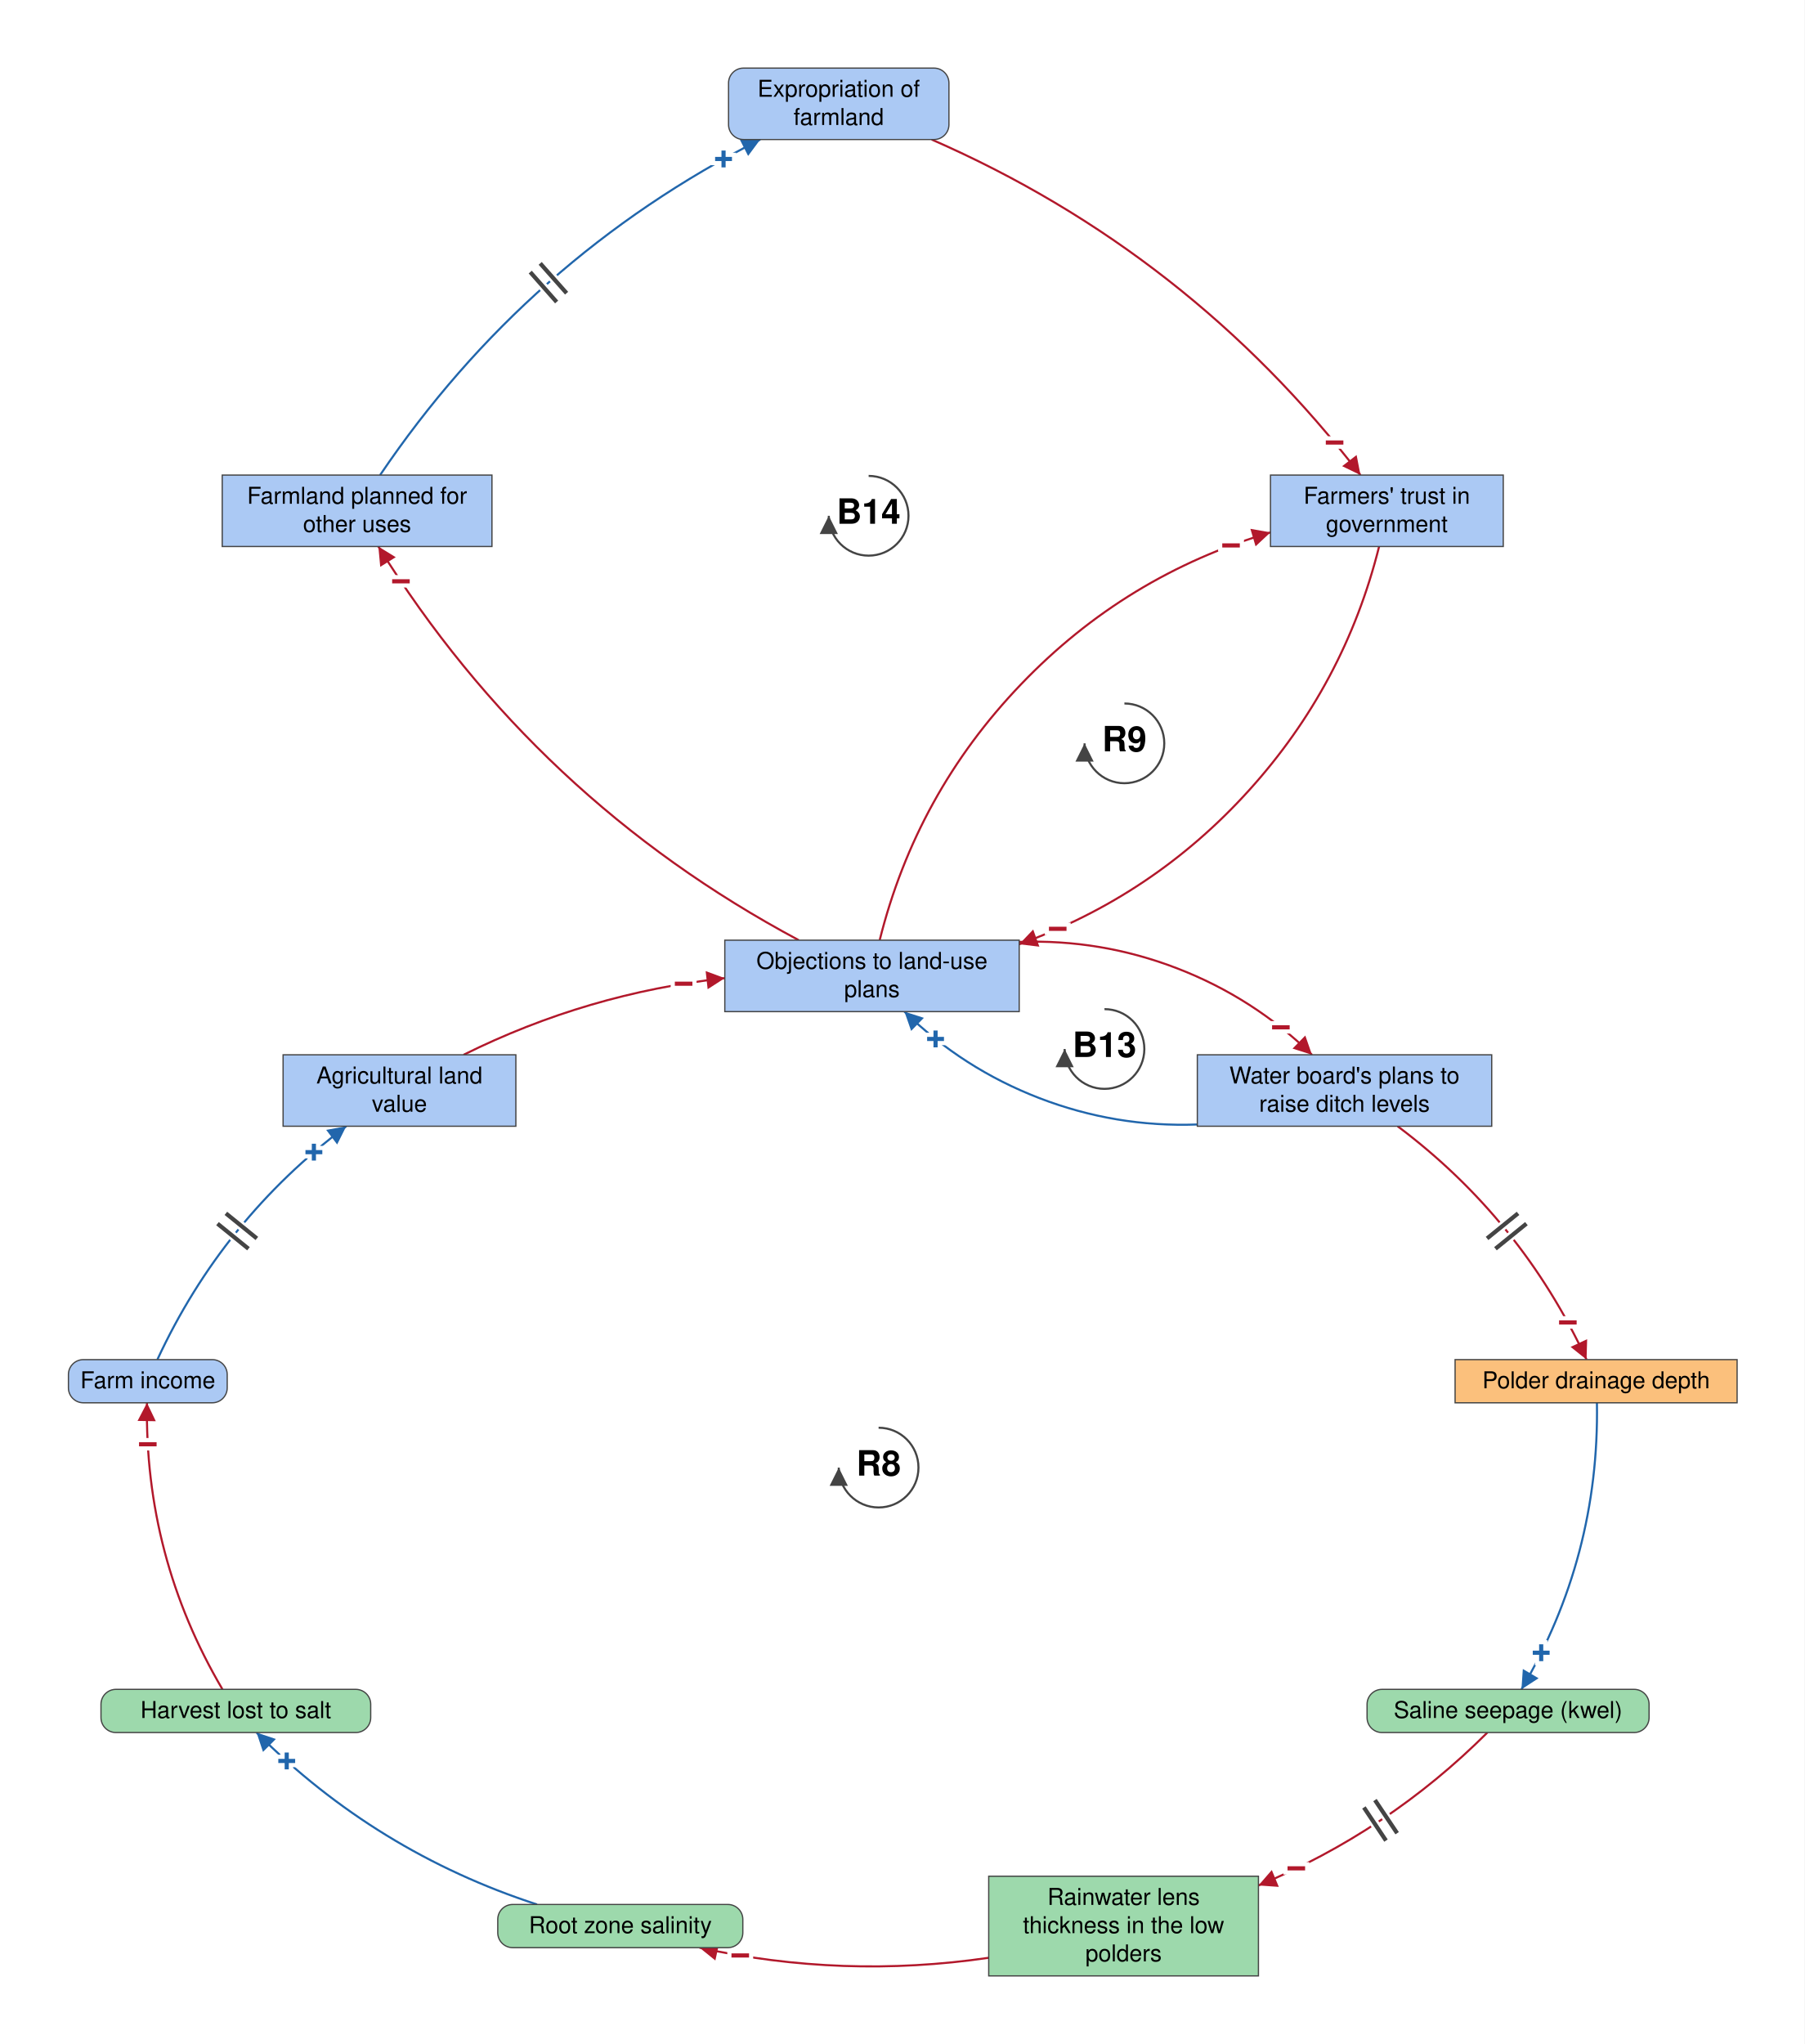
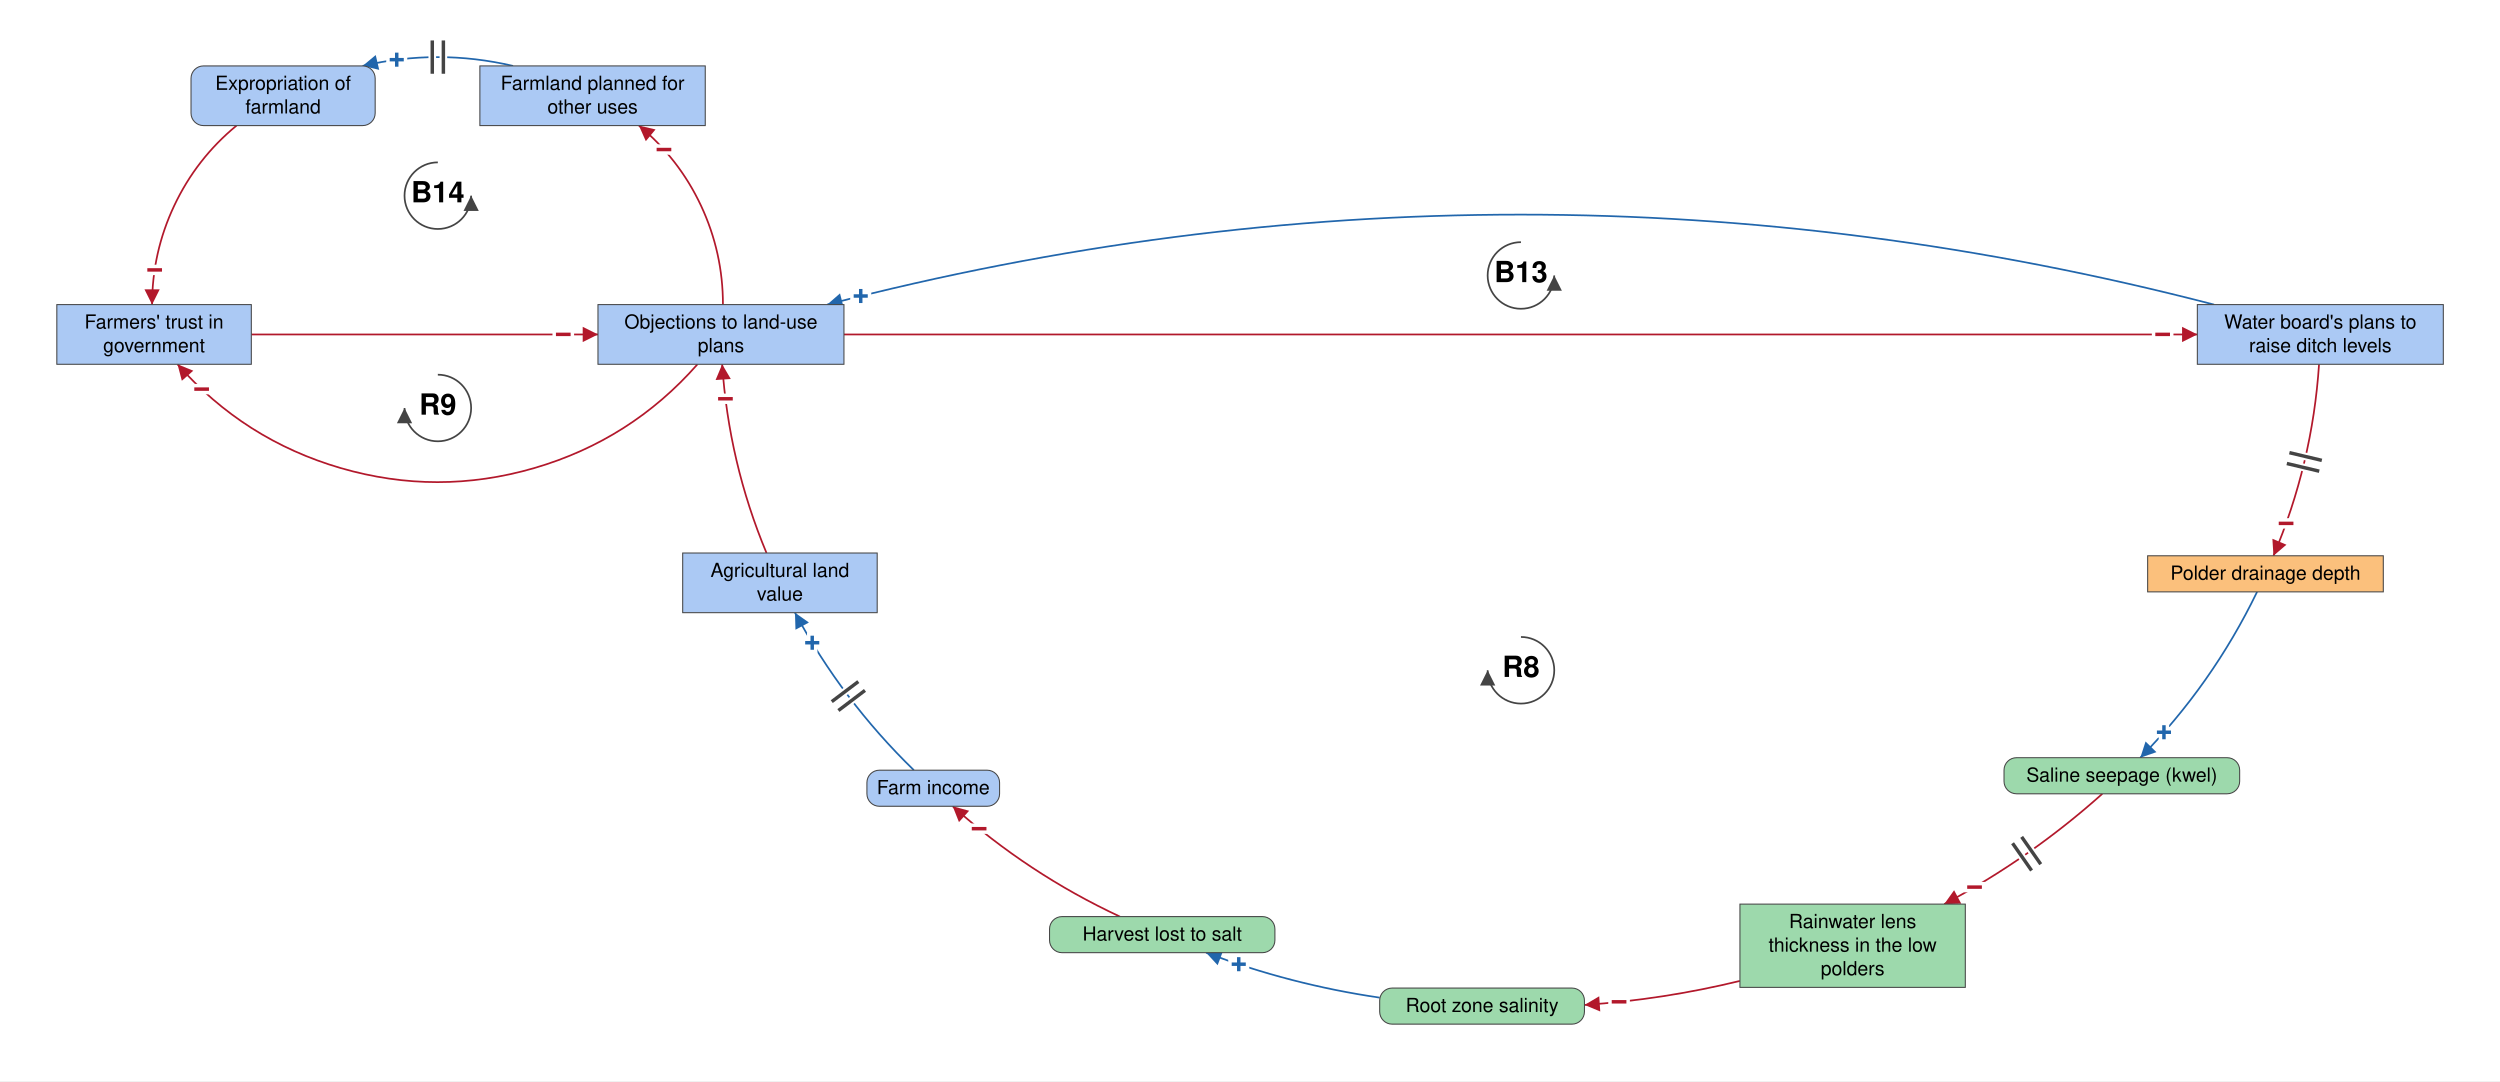
- <svg xmlns="http://www.w3.org/2000/svg" viewBox="-1050 -1765 2173 2461" font-family="Helvetica Neue, Helvetica, Arial, sans-serif" font-size="28" fill="black">
+ <svg xmlns="http://www.w3.org/2000/svg" viewBox="-1783 -482 3603 1558" font-family="Helvetica Neue, Helvetica, Arial, sans-serif" font-size="28" fill="black">
  <defs>
    <marker id="arrow-plus" viewBox="0 0 10 10" refX="10" refY="5" markerWidth="22" markerHeight="22" markerUnits="userSpaceOnUse" orient="auto">
      <path d="M 0 0 L 10 5 L 0 10 z" fill="#2166AC" />
    </marker>
    <marker id="arrow-minus" viewBox="0 0 10 10" refX="10" refY="5" markerWidth="22" markerHeight="22" markerUnits="userSpaceOnUse" orient="auto">
      <path d="M 0 0 L 10 5 L 0 10 z" fill="#B2182B" />
    </marker>
    <marker id="arrow-grey" viewBox="0 0 10 10" refX="10" refY="5" markerWidth="22" markerHeight="22" markerUnits="userSpaceOnUse" orient="auto">
      <path d="M 0 0 L 10 5 L 0 10 z" fill="#444444" />
    </marker>
  </defs>
-   <rect x="-1050" y="-1765" width="2173" height="2461" fill="white" />
+   <rect x="-1783" y="-482" width="3603" height="1558" fill="white" />
  <g class="links">
-     <g class="link" data-from="plans-to-raise-ditch-levels" data-to="policy-resistance-legal-delays" data-sign="+" data-delay="false" data-curvature="0.34">
-       <path class="link-path" d="M 391.8 -411.1 Q 293.4 -407.5 201.5 -442.9 Q 109.6 -478.3 39.1 -547.0" fill="none" stroke="#2166AC" stroke-width="2.5" marker-end="url(#arrow-plus)" />
-       <text class="sign" x="76.6" y="-514.0" text-anchor="middle" dominant-baseline="central" font-size="42" font-weight="bold" fill="#2166AC" stroke="white" stroke-width="10" paint-order="stroke">+</text>
+     <g class="link" data-from="plans-to-raise-ditch-levels" data-to="policy-resistance-legal-delays" data-sign="+" data-delay="false" data-curvature="-0.148">
+       <path class="link-path" d="M 1407.9 -43.0 Q 408.5 -302.4 -590.9 -43.0" fill="none" stroke="#2166AC" stroke-width="2.5" marker-end="url(#arrow-plus)" />
+       <text class="sign" x="-542.5" y="-55.3" text-anchor="middle" dominant-baseline="central" font-size="42" font-weight="bold" fill="#2166AC" stroke="white" stroke-width="10" paint-order="stroke">+</text>
    </g>
-     <g class="link" data-from="policy-resistance-legal-delays" data-to="plans-to-raise-ditch-levels" data-sign="-" data-delay="false" data-curvature="0.34">
-       <path class="link-path" d="M 177.2 -630.9 Q 275.6 -634.5 367.5 -599.1 Q 459.4 -563.7 529.9 -495.0" fill="none" stroke="#B2182B" stroke-width="2.5" marker-end="url(#arrow-minus)" />
-       <text class="sign" x="492.4" y="-528.0" text-anchor="middle" dominant-baseline="central" font-size="42" font-weight="bold" fill="#B2182B" stroke="white" stroke-width="10" paint-order="stroke">−</text>
+     <g class="link" data-from="policy-resistance-legal-delays" data-to="plans-to-raise-ditch-levels" data-sign="-" data-delay="false" data-curvature="0">
+       <path class="link-path" d="M -566.8 0.0 Q 408.5 0.0 1383.8 0.0" fill="none" stroke="#B2182B" stroke-width="2.5" marker-end="url(#arrow-minus)" />
+       <text class="sign" x="1333.8" y="0.0" text-anchor="middle" dominant-baseline="central" font-size="42" font-weight="bold" fill="#B2182B" stroke="white" stroke-width="10" paint-order="stroke">−</text>
    </g>
-     <g class="link" data-from="agricultural-land-value" data-to="policy-resistance-legal-delays" data-sign="-" data-delay="false" data-curvature="0.16">
-       <path class="link-path" d="M -491.8 -495.0 Q -342.7 -569.1 -177.2 -587.3" fill="none" stroke="#B2182B" stroke-width="2.5" marker-end="url(#arrow-minus)" />
-       <text class="sign" x="-226.8" y="-580.5" text-anchor="middle" dominant-baseline="central" font-size="42" font-weight="bold" fill="#B2182B" stroke="white" stroke-width="10" paint-order="stroke">−</text>
+     <g class="link" data-from="agricultural-land-value" data-to="policy-resistance-legal-delays" data-sign="-" data-delay="false" data-curvature="0.109">
+       <path class="link-path" d="M -678.3 315.0 Q -732.8 184.3 -742.2 43.0" fill="none" stroke="#B2182B" stroke-width="2.5" marker-end="url(#arrow-minus)" />
+       <text class="sign" x="-737.5" y="92.8" text-anchor="middle" dominant-baseline="central" font-size="42" font-weight="bold" fill="#B2182B" stroke="white" stroke-width="10" paint-order="stroke">−</text>
    </g>
-     <g class="link" data-from="plans-to-raise-ditch-levels" data-to="polder-drainage-depth" data-sign="-" data-delay="true" data-curvature="0.16">
-       <path class="link-path" d="M 633.0 -409.0 Q 782.1 -297.1 860.5 -128.0" fill="none" stroke="#B2182B" stroke-width="2.5" marker-end="url(#arrow-minus)" />
-       <text class="sign" x="838.0" y="-172.7" text-anchor="middle" dominant-baseline="central" font-size="42" font-weight="bold" fill="#B2182B" stroke="white" stroke-width="10" paint-order="stroke">−</text>
-       <path class="delay-cut" d="M 778.0 -304.1 L 740.7 -273.9 M 788.1 -291.7 L 750.8 -261.5" stroke="white" stroke-width="11" fill="none" />
-       <path class="delay" d="M 778.0 -304.1 L 740.7 -273.9 M 788.1 -291.7 L 750.8 -261.5" stroke="#444444" stroke-width="5" fill="none" />
+     <g class="link" data-from="plans-to-raise-ditch-levels" data-to="polder-drainage-depth" data-sign="-" data-delay="true" data-curvature="0.105">
+       <path class="link-path" d="M 1559.2 43.0 Q 1549.7 186.5 1493.5 319.0" fill="none" stroke="#B2182B" stroke-width="2.5" marker-end="url(#arrow-minus)" />
+       <text class="sign" x="1511.7" y="272.4" text-anchor="middle" dominant-baseline="central" font-size="42" font-weight="bold" fill="#B2182B" stroke="white" stroke-width="10" paint-order="stroke">−</text>
+       <path class="delay-cut" d="M 1563.2 181.5 L 1516.5 170.4 M 1559.5 197.1 L 1512.8 186.0" stroke="white" stroke-width="11" fill="none" />
+       <path class="delay" d="M 1563.2 181.5 L 1516.5 170.4 M 1559.5 197.1 L 1512.8 186.0" stroke="#444444" stroke-width="5" fill="none" />
    </g>
-     <g class="link" data-from="polder-drainage-depth" data-to="saline-seepage-kwel" data-sign="+" data-delay="false" data-curvature="0.16">
-       <path class="link-path" d="M 873.0 -76.0 Q 876.1 109.3 782.1 269.0" fill="none" stroke="#2166AC" stroke-width="2.5" marker-end="url(#arrow-plus)" />
-       <text class="sign" x="805.9" y="225.0" text-anchor="middle" dominant-baseline="central" font-size="42" font-weight="bold" fill="#2166AC" stroke="white" stroke-width="10" paint-order="stroke">+</text>
+     <g class="link" data-from="polder-drainage-depth" data-to="saline-seepage-kwel" data-sign="+" data-delay="false" data-curvature="0.1">
+       <path class="link-path" d="M 1469.9 371.0 Q 1405.4 504.3 1301.6 610.0" fill="none" stroke="#2166AC" stroke-width="2.5" marker-end="url(#arrow-plus)" />
+       <text class="sign" x="1335.7" y="573.4" text-anchor="middle" dominant-baseline="central" font-size="42" font-weight="bold" fill="#2166AC" stroke="white" stroke-width="10" paint-order="stroke">+</text>
    </g>
-     <g class="link" data-from="saline-seepage-kwel" data-to="freshwater-lens-thickness" data-sign="-" data-delay="true" data-curvature="0.16">
-       <path class="link-path" d="M 741.1 321.0 Q 621.5 440.4 465.4 505.1" fill="none" stroke="#B2182B" stroke-width="2.5" marker-end="url(#arrow-minus)" />
-       <text class="sign" x="511.0" y="484.6" text-anchor="middle" dominant-baseline="central" font-size="42" font-weight="bold" fill="#B2182B" stroke="white" stroke-width="10" paint-order="stroke">−</text>
-       <path class="delay-cut" d="M 632.4 442.2 L 605.7 402.3 M 619.0 451.1 L 592.4 411.2" stroke="white" stroke-width="11" fill="none" />
-       <path class="delay" d="M 632.4 442.2 L 605.7 402.3 M 619.0 451.1 L 592.4 411.2" stroke="#444444" stroke-width="5" fill="none" />
+     <g class="link" data-from="saline-seepage-kwel" data-to="freshwater-lens-thickness" data-sign="-" data-delay="true" data-curvature="0.1">
+       <path class="link-path" d="M 1246.9 662.0 Q 1142.6 755.3 1019.0 821.0" fill="none" stroke="#B2182B" stroke-width="2.5" marker-end="url(#arrow-minus)" />
+       <text class="sign" x="1062.7" y="796.6" text-anchor="middle" dominant-baseline="central" font-size="42" font-weight="bold" fill="#B2182B" stroke="white" stroke-width="10" paint-order="stroke">−</text>
+       <path class="delay-cut" d="M 1158.1 763.5 L 1130.6 724.1 M 1144.9 772.6 L 1117.5 733.3" stroke="white" stroke-width="11" fill="none" />
+       <path class="delay" d="M 1158.1 763.5 L 1130.6 724.1 M 1144.9 772.6 L 1117.5 733.3" stroke="#444444" stroke-width="5" fill="none" />
    </g>
-     <g class="link" data-from="freshwater-lens-thickness" data-to="root-zone-salinity" data-sign="-" data-delay="false" data-curvature="0.16">
-       <path class="link-path" d="M 140.6 592.2 Q -34.7 617.9 -207.7 580.0" fill="none" stroke="#B2182B" stroke-width="2.5" marker-end="url(#arrow-minus)" />
-       <text class="sign" x="-158.6" y="589.5" text-anchor="middle" dominant-baseline="central" font-size="42" font-weight="bold" fill="#B2182B" stroke="white" stroke-width="10" paint-order="stroke">−</text>
+     <g class="link" data-from="freshwater-lens-thickness" data-to="root-zone-salinity" data-sign="-" data-delay="false" data-curvature="0.103">
+       <path class="link-path" d="M 724.6 931.7 Q 614.1 958.6 500.6 966.3" fill="none" stroke="#B2182B" stroke-width="2.5" marker-end="url(#arrow-minus)" />
+       <text class="sign" x="550.4" y="961.9" text-anchor="middle" dominant-baseline="central" font-size="42" font-weight="bold" fill="#B2182B" stroke="white" stroke-width="10" paint-order="stroke">−</text>
    </g>
-     <g class="link" data-from="root-zone-salinity" data-to="harvest-lost-to-salt" data-sign="+" data-delay="false" data-curvature="0.16">
-       <path class="link-path" d="M -403.3 528.0 Q -597.0 465.0 -741.1 321.0" fill="none" stroke="#2166AC" stroke-width="2.5" marker-end="url(#arrow-plus)" />
-       <text class="sign" x="-704.7" y="355.3" text-anchor="middle" dominant-baseline="central" font-size="42" font-weight="bold" fill="#2166AC" stroke="white" stroke-width="10" paint-order="stroke">+</text>
+     <g class="link" data-from="root-zone-salinity" data-to="harvest-lost-to-salt" data-sign="+" data-delay="false" data-curvature="0.1">
+       <path class="link-path" d="M 205.4 955.8 Q 76.8 937.0 -44.8 891.0" fill="none" stroke="#2166AC" stroke-width="2.5" marker-end="url(#arrow-plus)" />
+       <text class="sign" x="2.3" y="907.7" text-anchor="middle" dominant-baseline="central" font-size="42" font-weight="bold" fill="#2166AC" stroke="white" stroke-width="10" paint-order="stroke">+</text>
    </g>
-     <g class="link" data-from="harvest-lost-to-salt" data-to="farm-revenue" data-sign="-" data-delay="false" data-curvature="0.16">
-       <path class="link-path" d="M -782.1 269.0 Q -876.1 109.3 -873.0 -76.0" fill="none" stroke="#B2182B" stroke-width="2.5" marker-end="url(#arrow-minus)" />
-       <text class="sign" x="-872.0" y="-26.0" text-anchor="middle" dominant-baseline="central" font-size="42" font-weight="bold" fill="#B2182B" stroke="white" stroke-width="10" paint-order="stroke">−</text>
+     <g class="link" data-from="harvest-lost-to-salt" data-to="farm-revenue" data-sign="-" data-delay="false" data-curvature="0.1">
+       <path class="link-path" d="M -169.0 839.0 Q -301.2 777.3 -410.0 680.0" fill="none" stroke="#B2182B" stroke-width="2.5" marker-end="url(#arrow-minus)" />
+       <text class="sign" x="-371.9" y="712.4" text-anchor="middle" dominant-baseline="central" font-size="42" font-weight="bold" fill="#B2182B" stroke="white" stroke-width="10" paint-order="stroke">−</text>
    </g>
-     <g class="link" data-from="farm-revenue" data-to="agricultural-land-value" data-sign="+" data-delay="true" data-curvature="0.16">
-       <path class="link-path" d="M -860.5 -128.0 Q -782.1 -297.1 -633.0 -409.0" fill="none" stroke="#2166AC" stroke-width="2.5" marker-end="url(#arrow-plus)" />
-       <text class="sign" x="-672.0" y="-377.7" text-anchor="middle" dominant-baseline="central" font-size="42" font-weight="bold" fill="#2166AC" stroke="white" stroke-width="10" paint-order="stroke">+</text>
-       <path class="delay-cut" d="M -788.1 -291.7 L -750.8 -261.5 M -778.0 -304.1 L -740.7 -273.9" stroke="white" stroke-width="11" fill="none" />
-       <path class="delay" d="M -788.1 -291.7 L -750.8 -261.5 M -778.0 -304.1 L -740.7 -273.9" stroke="#444444" stroke-width="5" fill="none" />
+     <g class="link" data-from="farm-revenue" data-to="agricultural-land-value" data-sign="+" data-delay="true" data-curvature="0.1">
+       <path class="link-path" d="M -465.9 628.0 Q -569.1 527.7 -637.3 401.0" fill="none" stroke="#2166AC" stroke-width="2.5" marker-end="url(#arrow-plus)" />
+       <text class="sign" x="-612.4" y="444.4" text-anchor="middle" dominant-baseline="central" font-size="42" font-weight="bold" fill="#2166AC" stroke="white" stroke-width="10" paint-order="stroke">+</text>
+       <path class="delay-cut" d="M -574.7 542.0 L -536.4 513.0 M -584.3 529.2 L -546.0 500.3" stroke="white" stroke-width="11" fill="none" />
+       <path class="delay" d="M -574.7 542.0 L -536.4 513.0 M -584.3 529.2 L -546.0 500.3" stroke="#444444" stroke-width="5" fill="none" />
    </g>
-     <g class="link" data-from="policy-resistance-legal-delays" data-to="farmers-trust-in-government" data-sign="-" data-delay="false" data-curvature="0.34">
-       <path class="link-path" d="M 9.3 -633.0 Q 53.4 -809.6 179.4 -941.0 Q 305.3 -1072.4 479.9 -1124.0" fill="none" stroke="#B2182B" stroke-width="2.5" marker-end="url(#arrow-minus)" />
-       <text class="sign" x="432.4" y="-1108.2" text-anchor="middle" dominant-baseline="central" font-size="42" font-weight="bold" fill="#B2182B" stroke="white" stroke-width="10" paint-order="stroke">−</text>
+     <g class="link" data-from="policy-resistance-legal-delays" data-to="farmers-trust-in-government" data-sign="-" data-delay="false" data-curvature="0.52">
+       <path class="link-path" d="M -777.8 43.0 Q -873.7 152.0 -1013.1 192.6 Q -1152.5 233.1 -1291.9 192.6 Q -1431.3 152.0 -1527.2 43.0" fill="none" stroke="#B2182B" stroke-width="2.5" marker-end="url(#arrow-minus)" />
+       <text class="sign" x="-1492.4" y="78.9" text-anchor="middle" dominant-baseline="central" font-size="42" font-weight="bold" fill="#B2182B" stroke="white" stroke-width="10" paint-order="stroke">−</text>
    </g>
-     <g class="link" data-from="farmers-trust-in-government" data-to="policy-resistance-legal-delays" data-sign="-" data-delay="false" data-curvature="0.34">
-       <path class="link-path" d="M 610.7 -1107.0 Q 569.1 -940.5 453.9 -813.3 Q 338.8 -686.1 177.2 -628.1" fill="none" stroke="#B2182B" stroke-width="2.5" marker-end="url(#arrow-minus)" />
-       <text class="sign" x="223.7" y="-646.6" text-anchor="middle" dominant-baseline="central" font-size="42" font-weight="bold" fill="#B2182B" stroke="white" stroke-width="10" paint-order="stroke">−</text>
+     <g class="link" data-from="farmers-trust-in-government" data-to="policy-resistance-legal-delays" data-sign="-" data-delay="false" data-curvature="0">
+       <path class="link-path" d="M -1420.9 0.0 Q -1171.0 0.0 -921.2 0.0" fill="none" stroke="#B2182B" stroke-width="2.5" marker-end="url(#arrow-minus)" />
+       <text class="sign" x="-971.2" y="0.0" text-anchor="middle" dominant-baseline="central" font-size="42" font-weight="bold" fill="#B2182B" stroke="white" stroke-width="10" paint-order="stroke">−</text>
    </g>
-     <g class="link" data-from="municipality-plans-for-farmland" data-to="expropriation-of-farmland" data-sign="+" data-delay="true" data-curvature="0.16">
-       <path class="link-path" d="M -592.3 -1193.0 Q -415.7 -1454.3 -134.5 -1597.0" fill="none" stroke="#2166AC" stroke-width="2.5" marker-end="url(#arrow-plus)" />
-       <text class="sign" x="-178.7" y="-1573.5" text-anchor="middle" dominant-baseline="central" font-size="42" font-weight="bold" fill="#2166AC" stroke="white" stroke-width="10" paint-order="stroke">+</text>
-       <path class="delay-cut" d="M -411.5 -1437.4 L -379.7 -1401.4 M -399.5 -1447.9 L -367.7 -1412.0" stroke="white" stroke-width="11" fill="none" />
-       <path class="delay" d="M -411.5 -1437.4 L -379.7 -1401.4 M -399.5 -1447.9 L -367.7 -1412.0" stroke="#444444" stroke-width="5" fill="none" />
+     <g class="link" data-from="municipality-plans-for-farmland" data-to="expropriation-of-farmland" data-sign="+" data-delay="true" data-curvature="-0.249">
+       <path class="link-path" d="M -1043.6 -387.0 Q -1152.0 -412.4 -1260.4 -387.0" fill="none" stroke="#2166AC" stroke-width="2.5" marker-end="url(#arrow-plus)" />
+       <text class="sign" x="-1211.2" y="-395.9" text-anchor="middle" dominant-baseline="central" font-size="42" font-weight="bold" fill="#2166AC" stroke="white" stroke-width="10" paint-order="stroke">+</text>
+       <path class="delay-cut" d="M -1144.0 -375.7 L -1144.0 -423.7 M -1160.0 -375.7 L -1160.0 -423.7" stroke="white" stroke-width="11" fill="none" />
+       <path class="delay" d="M -1144.0 -375.7 L -1144.0 -423.7 M -1160.0 -375.7 L -1160.0 -423.7" stroke="#444444" stroke-width="5" fill="none" />
    </g>
-     <g class="link" data-from="expropriation-of-farmland" data-to="farmers-trust-in-government" data-sign="-" data-delay="false" data-curvature="0.16">
-       <path class="link-path" d="M 71.9 -1597.0 Q 382.0 -1461.3 588.3 -1193.0" fill="none" stroke="#B2182B" stroke-width="2.5" marker-end="url(#arrow-minus)" />
-       <text class="sign" x="557.1" y="-1232.1" text-anchor="middle" dominant-baseline="central" font-size="42" font-weight="bold" fill="#B2182B" stroke="white" stroke-width="10" paint-order="stroke">−</text>
+     <g class="link" data-from="expropriation-of-farmland" data-to="farmers-trust-in-government" data-sign="-" data-delay="false" data-curvature="-0.323">
+       <path class="link-path" d="M -1442.1 -301.0 Q -1499.9 -253.4 -1531.9 -185.6 Q -1563.8 -117.9 -1563.8 -43.0" fill="none" stroke="#B2182B" stroke-width="2.5" marker-end="url(#arrow-minus)" />
+       <text class="sign" x="-1560.1" y="-92.9" text-anchor="middle" dominant-baseline="central" font-size="42" font-weight="bold" fill="#B2182B" stroke="white" stroke-width="10" paint-order="stroke">−</text>
    </g>
-     <g class="link" data-from="policy-resistance-legal-delays" data-to="municipality-plans-for-farmland" data-sign="-" data-delay="false" data-curvature="0.16">
-       <path class="link-path" d="M -88.1 -633.0 Q -404.8 -802.1 -594.4 -1107.0" fill="none" stroke="#B2182B" stroke-width="2.5" marker-end="url(#arrow-minus)" />
-       <text class="sign" x="-567.2" y="-1065.0" text-anchor="middle" dominant-baseline="central" font-size="42" font-weight="bold" fill="#B2182B" stroke="white" stroke-width="10" paint-order="stroke">−</text>
+     <g class="link" data-from="policy-resistance-legal-delays" data-to="municipality-plans-for-farmland" data-sign="-" data-delay="false" data-curvature="-0.323">
+       <path class="link-path" d="M -741.1 -43.0 Q -741.0 -117.8 -772.7 -185.6 Q -804.5 -253.3 -862.2 -301.0" fill="none" stroke="#B2182B" stroke-width="2.5" marker-end="url(#arrow-minus)" />
+       <text class="sign" x="-826.1" y="-266.4" text-anchor="middle" dominant-baseline="central" font-size="42" font-weight="bold" fill="#B2182B" stroke="white" stroke-width="10" paint-order="stroke">−</text>
    </g>
  </g>
  <g class="elements">
    <g class="element" data-id="agricultural-land-value" data-domain="Social" data-type="Stock" data-adaptive="false">
-       <rect x="-709.1" y="-495.0" width="280.3" height="86.0" rx="0" fill="#ABC9F4" stroke="#444444" stroke-width="1.5" />
-       <text x="-569.0" y="-460.5" text-anchor="middle">Agricultural land</text>
-       <text x="-569.0" y="-426.5" text-anchor="middle">value</text>
+       <rect x="-799.1" y="315.0" width="280.3" height="86.0" rx="0" fill="#ABC9F4" stroke="#444444" stroke-width="1.5" />
+       <text x="-659.0" y="349.5" text-anchor="middle">Agricultural land</text>
+       <text x="-659.0" y="383.5" text-anchor="middle">value</text>
    </g>
    <g class="element" data-id="policy-resistance-legal-delays" data-domain="Social" data-type="Stock" data-adaptive="false">
-       <rect x="-177.2" y="-633.0" width="354.5" height="86.0" rx="0" fill="#ABC9F4" stroke="#444444" stroke-width="1.5" />
-       <text x="0.0" y="-598.5" text-anchor="middle">Objections to land-use</text>
-       <text x="0.0" y="-564.5" text-anchor="middle">plans</text>
+       <rect x="-921.2" y="-43.0" width="354.5" height="86.0" rx="0" fill="#ABC9F4" stroke="#444444" stroke-width="1.5" />
+       <text x="-744.0" y="-8.5" text-anchor="middle">Objections to land-use</text>
+       <text x="-744.0" y="25.5" text-anchor="middle">plans</text>
    </g>
    <g class="element" data-id="plans-to-raise-ditch-levels" data-domain="Social" data-type="Stock" data-adaptive="false">
-       <rect x="391.8" y="-495.0" width="354.5" height="86.0" rx="0" fill="#ABC9F4" stroke="#444444" stroke-width="1.5" />
-       <text x="569.0" y="-460.5" text-anchor="middle">Water board's plans to</text>
-       <text x="569.0" y="-426.5" text-anchor="middle">raise ditch levels</text>
+       <rect x="1383.8" y="-43.0" width="354.5" height="86.0" rx="0" fill="#ABC9F4" stroke="#444444" stroke-width="1.5" />
+       <text x="1561.0" y="-8.5" text-anchor="middle">Water board's plans to</text>
+       <text x="1561.0" y="25.5" text-anchor="middle">raise ditch levels</text>
    </g>
    <g class="element" data-id="polder-drainage-depth" data-domain="Technological" data-type="Stock" data-adaptive="false">
-       <rect x="702.2" y="-128.0" width="339.6" height="52.0" rx="0" fill="#FBC07C" stroke="#444444" stroke-width="1.5" />
-       <text x="872.0" y="-93.5" text-anchor="middle">Polder drainage depth</text>
+       <rect x="1312.2" y="319.0" width="339.6" height="52.0" rx="0" fill="#FBC07C" stroke="#444444" stroke-width="1.5" />
+       <text x="1482.0" y="353.5" text-anchor="middle">Polder drainage depth</text>
    </g>
    <g class="element" data-id="saline-seepage-kwel" data-domain="Ecological" data-type="Auxiliary" data-adaptive="false">
-       <rect x="596.2" y="269.0" width="339.6" height="52.0" rx="18" fill="#9DD9AC" stroke="#444444" stroke-width="1.5" />
-       <text x="766.0" y="303.5" text-anchor="middle">Saline seepage (kwel)</text>
+       <rect x="1105.2" y="610.0" width="339.6" height="52.0" rx="18" fill="#9DD9AC" stroke="#444444" stroke-width="1.5" />
+       <text x="1275.0" y="644.5" text-anchor="middle">Saline seepage (kwel)</text>
    </g>
    <g class="element" data-id="freshwater-lens-thickness" data-domain="Ecological" data-type="Stock" data-adaptive="false">
-       <rect x="140.6" y="494.0" width="324.8" height="120.0" rx="0" fill="#9DD9AC" stroke="#444444" stroke-width="1.5" />
-       <text x="303.0" y="528.5" text-anchor="middle">Rainwater lens</text>
-       <text x="303.0" y="562.5" text-anchor="middle">thickness in the low</text>
-       <text x="303.0" y="596.5" text-anchor="middle">polders</text>
+       <rect x="724.6" y="821.0" width="324.8" height="120.0" rx="0" fill="#9DD9AC" stroke="#444444" stroke-width="1.5" />
+       <text x="887.0" y="855.5" text-anchor="middle">Rainwater lens</text>
+       <text x="887.0" y="889.5" text-anchor="middle">thickness in the low</text>
+       <text x="887.0" y="923.5" text-anchor="middle">polders</text>
    </g>
    <g class="element" data-id="root-zone-salinity" data-domain="Ecological" data-type="Auxiliary" data-adaptive="false">
-       <rect x="-450.6" y="528.0" width="295.1" height="52.0" rx="18" fill="#9DD9AC" stroke="#444444" stroke-width="1.5" />
-       <text x="-303.0" y="562.5" text-anchor="middle">Root zone salinity</text>
+       <rect x="205.4" y="942.0" width="295.1" height="52.0" rx="18" fill="#9DD9AC" stroke="#444444" stroke-width="1.5" />
+       <text x="353.0" y="976.5" text-anchor="middle">Root zone salinity</text>
    </g>
    <g class="element" data-id="harvest-lost-to-salt" data-domain="Ecological" data-type="Auxiliary" data-adaptive="false">
-       <rect x="-928.4" y="269.0" width="324.8" height="52.0" rx="18" fill="#9DD9AC" stroke="#444444" stroke-width="1.5" />
-       <text x="-766.0" y="303.5" text-anchor="middle">Harvest lost to salt</text>
+       <rect x="-270.4" y="839.0" width="324.8" height="52.0" rx="18" fill="#9DD9AC" stroke="#444444" stroke-width="1.5" />
+       <text x="-108.0" y="873.5" text-anchor="middle">Harvest lost to salt</text>
    </g>
    <g class="element" data-id="farm-revenue" data-domain="Social" data-type="Auxiliary" data-adaptive="false">
-       <rect x="-967.6" y="-128.0" width="191.2" height="52.0" rx="18" fill="#ABC9F4" stroke="#444444" stroke-width="1.5" />
-       <text x="-872.0" y="-93.5" text-anchor="middle">Farm income</text>
+       <rect x="-533.6" y="628.0" width="191.2" height="52.0" rx="18" fill="#ABC9F4" stroke="#444444" stroke-width="1.5" />
+       <text x="-438.0" y="662.5" text-anchor="middle">Farm income</text>
    </g>
    <g class="element" data-id="municipality-plans-for-farmland" data-domain="Social" data-type="Stock" data-adaptive="false">
-       <rect x="-782.4" y="-1193.0" width="324.8" height="86.0" rx="0" fill="#ABC9F4" stroke="#444444" stroke-width="1.5" />
-       <text x="-620.0" y="-1158.5" text-anchor="middle">Farmland planned for</text>
-       <text x="-620.0" y="-1124.5" text-anchor="middle">other uses</text>
+       <rect x="-1091.4" y="-387.0" width="324.8" height="86.0" rx="0" fill="#ABC9F4" stroke="#444444" stroke-width="1.5" />
+       <text x="-929.0" y="-352.5" text-anchor="middle">Farmland planned for</text>
+       <text x="-929.0" y="-318.5" text-anchor="middle">other uses</text>
    </g>
    <g class="element" data-id="expropriation-of-farmland" data-domain="Social" data-type="Auxiliary" data-adaptive="false">
-       <rect x="-172.7" y="-1683.0" width="265.4" height="86.0" rx="18" fill="#ABC9F4" stroke="#444444" stroke-width="1.5" />
-       <text x="-40.0" y="-1648.5" text-anchor="middle">Expropriation of</text>
-       <text x="-40.0" y="-1614.5" text-anchor="middle">farmland</text>
+       <rect x="-1507.7" y="-387.0" width="265.4" height="86.0" rx="18" fill="#ABC9F4" stroke="#444444" stroke-width="1.5" />
+       <text x="-1375.0" y="-352.5" text-anchor="middle">Expropriation of</text>
+       <text x="-1375.0" y="-318.5" text-anchor="middle">farmland</text>
    </g>
    <g class="element" data-id="farmers-trust-in-government" data-domain="Social" data-type="Stock" data-adaptive="false">
-       <rect x="479.9" y="-1193.0" width="280.3" height="86.0" rx="0" fill="#ABC9F4" stroke="#444444" stroke-width="1.5" />
-       <text x="620.0" y="-1158.5" text-anchor="middle">Farmers' trust in</text>
-       <text x="620.0" y="-1124.5" text-anchor="middle">government</text>
+       <rect x="-1701.1" y="-43.0" width="280.3" height="86.0" rx="0" fill="#ABC9F4" stroke="#444444" stroke-width="1.5" />
+       <text x="-1561.0" y="-8.5" text-anchor="middle">Farmers' trust in</text>
+       <text x="-1561.0" y="25.5" text-anchor="middle">government</text>
    </g>
  </g>
  <g class="loop" data-id="B13">
-     <path d="M 280.0 -550.0 A 48 48 0 1 1 232.0 -502.0" fill="none" stroke="#444444" stroke-width="2.5" marker-end="url(#arrow-grey)" />
-     <text class="loop-id" x="280.0" y="-502.0" text-anchor="middle" dominant-baseline="central" font-size="42" font-weight="bold">B13</text>
+     <path d="M 409.0 -133.0 A 48 48 0 1 0 457.0 -85.0" fill="none" stroke="#444444" stroke-width="2.5" marker-end="url(#arrow-grey)" />
+     <text class="loop-id" x="409.0" y="-85.0" text-anchor="middle" dominant-baseline="central" font-size="42" font-weight="bold">B13</text>
  </g>
  <g class="loop" data-id="R8">
-     <path d="M 8.0 -46.0 A 48 48 0 1 1 -40.0 2.0" fill="none" stroke="#444444" stroke-width="2.5" marker-end="url(#arrow-grey)" />
-     <text class="loop-id" x="8.0" y="2.0" text-anchor="middle" dominant-baseline="central" font-size="42" font-weight="bold">R8</text>
+     <path d="M 409.0 436.0 A 48 48 0 1 1 361.0 484.0" fill="none" stroke="#444444" stroke-width="2.5" marker-end="url(#arrow-grey)" />
+     <text class="loop-id" x="409.0" y="484.0" text-anchor="middle" dominant-baseline="central" font-size="42" font-weight="bold">R8</text>
  </g>
  <g class="loop" data-id="R9">
-     <path d="M 304.0 -918.0 A 48 48 0 1 1 256.0 -870.0" fill="none" stroke="#444444" stroke-width="2.5" marker-end="url(#arrow-grey)" />
-     <text class="loop-id" x="304.0" y="-870.0" text-anchor="middle" dominant-baseline="central" font-size="42" font-weight="bold">R9</text>
+     <path d="M -1152.0 58.0 A 48 48 0 1 1 -1200.0 106.0" fill="none" stroke="#444444" stroke-width="2.5" marker-end="url(#arrow-grey)" />
+     <text class="loop-id" x="-1152.0" y="106.0" text-anchor="middle" dominant-baseline="central" font-size="42" font-weight="bold">R9</text>
  </g>
  <g class="loop" data-id="B14">
-     <path d="M -4.0 -1192.0 A 48 48 0 1 1 -52.0 -1144.0" fill="none" stroke="#444444" stroke-width="2.5" marker-end="url(#arrow-grey)" />
-     <text class="loop-id" x="-4.0" y="-1144.0" text-anchor="middle" dominant-baseline="central" font-size="42" font-weight="bold">B14</text>
+     <path d="M -1152.0 -248.0 A 48 48 0 1 0 -1104.0 -200.0" fill="none" stroke="#444444" stroke-width="2.5" marker-end="url(#arrow-grey)" />
+     <text class="loop-id" x="-1152.0" y="-200.0" text-anchor="middle" dominant-baseline="central" font-size="42" font-weight="bold">B14</text>
  </g>
</svg>
